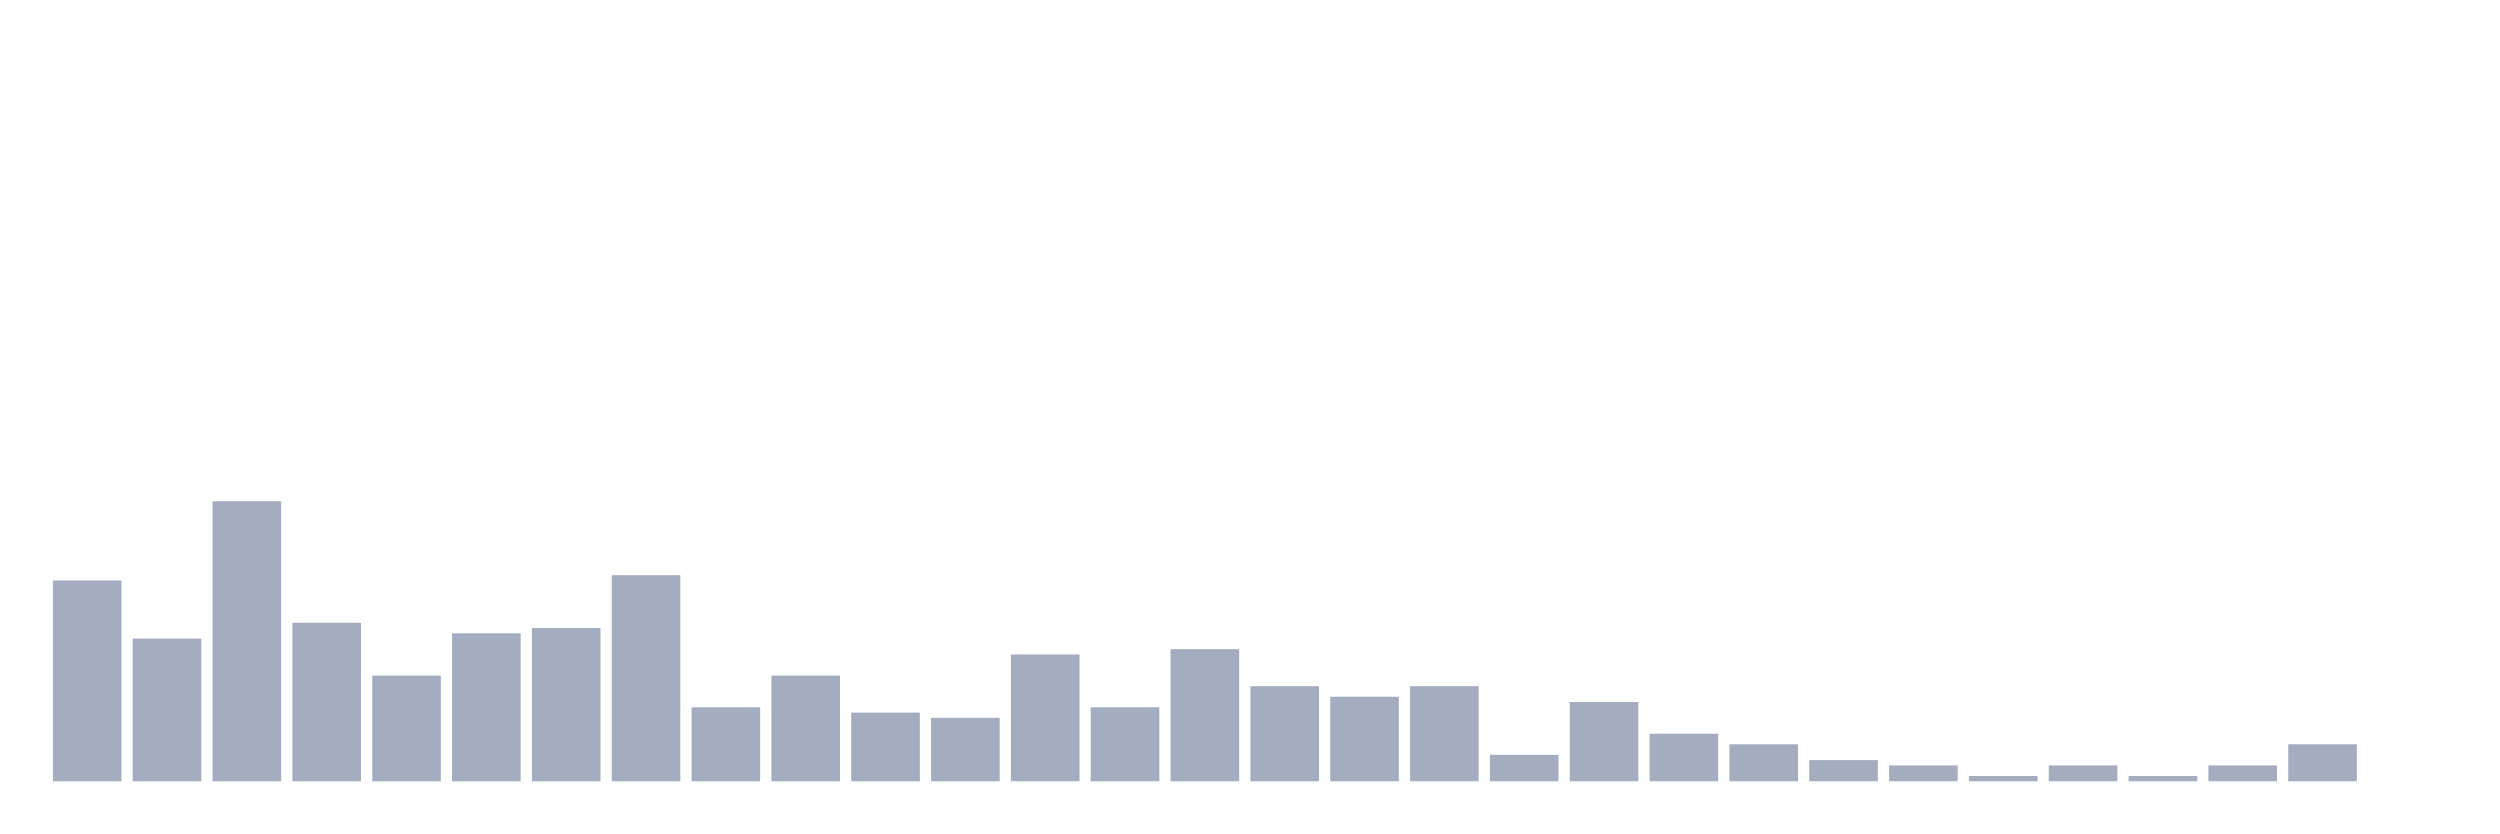
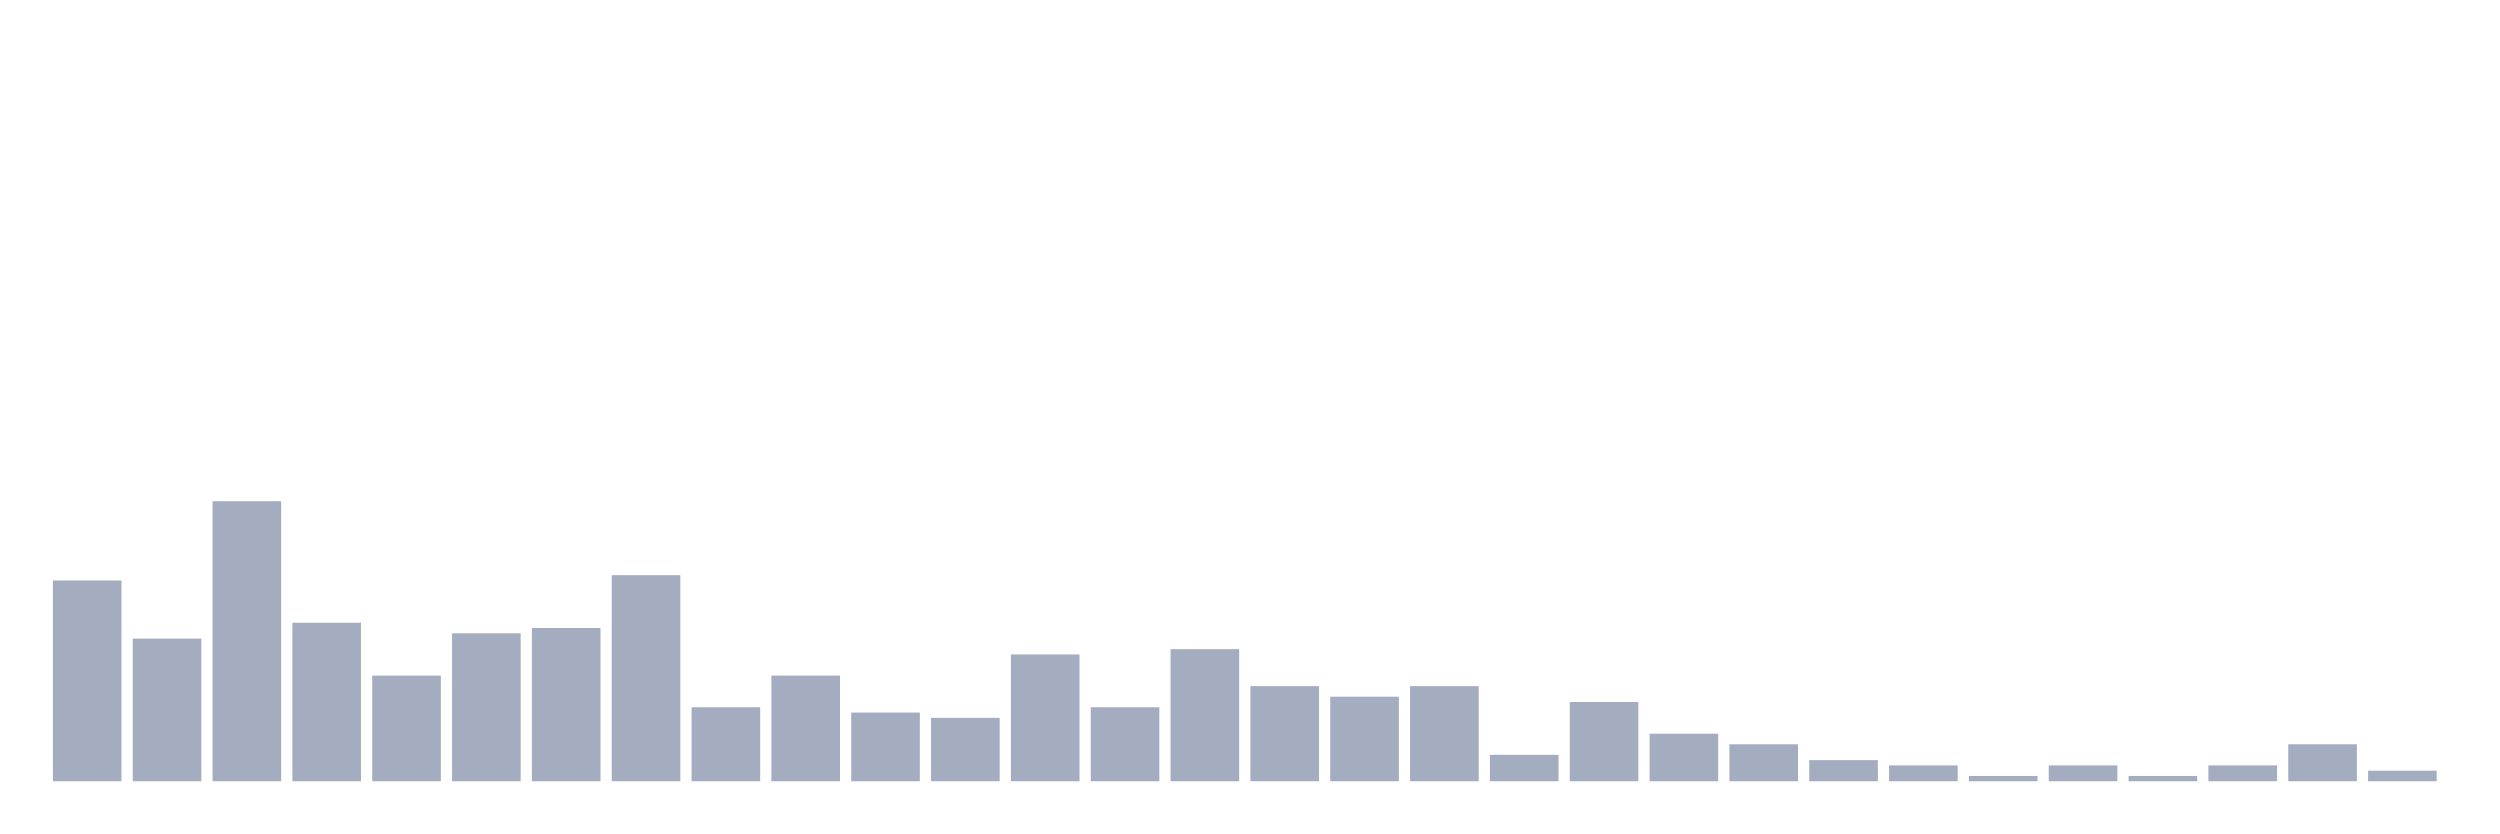
<svg xmlns="http://www.w3.org/2000/svg" viewBox="0 0 480 160">
  <g transform="translate(10,10)">
    <rect class="bar" x="0.153" width="13.175" y="101.449" height="38.551" fill="rgb(164,173,192)" />
    <rect class="bar" x="15.482" width="13.175" y="112.609" height="27.391" fill="rgb(164,173,192)" />
    <rect class="bar" x="30.81" width="13.175" y="86.232" height="53.768" fill="rgb(164,173,192)" />
    <rect class="bar" x="46.138" width="13.175" y="109.565" height="30.435" fill="rgb(164,173,192)" />
    <rect class="bar" x="61.466" width="13.175" y="119.71" height="20.29" fill="rgb(164,173,192)" />
    <rect class="bar" x="76.794" width="13.175" y="111.594" height="28.406" fill="rgb(164,173,192)" />
    <rect class="bar" x="92.123" width="13.175" y="110.58" height="29.42" fill="rgb(164,173,192)" />
    <rect class="bar" x="107.451" width="13.175" y="100.435" height="39.565" fill="rgb(164,173,192)" />
    <rect class="bar" x="122.779" width="13.175" y="125.797" height="14.203" fill="rgb(164,173,192)" />
    <rect class="bar" x="138.107" width="13.175" y="119.71" height="20.29" fill="rgb(164,173,192)" />
    <rect class="bar" x="153.436" width="13.175" y="126.812" height="13.188" fill="rgb(164,173,192)" />
    <rect class="bar" x="168.764" width="13.175" y="127.826" height="12.174" fill="rgb(164,173,192)" />
    <rect class="bar" x="184.092" width="13.175" y="115.652" height="24.348" fill="rgb(164,173,192)" />
    <rect class="bar" x="199.42" width="13.175" y="125.797" height="14.203" fill="rgb(164,173,192)" />
    <rect class="bar" x="214.748" width="13.175" y="114.638" height="25.362" fill="rgb(164,173,192)" />
    <rect class="bar" x="230.077" width="13.175" y="121.739" height="18.261" fill="rgb(164,173,192)" />
    <rect class="bar" x="245.405" width="13.175" y="123.768" height="16.232" fill="rgb(164,173,192)" />
    <rect class="bar" x="260.733" width="13.175" y="121.739" height="18.261" fill="rgb(164,173,192)" />
    <rect class="bar" x="276.061" width="13.175" y="134.928" height="5.072" fill="rgb(164,173,192)" />
    <rect class="bar" x="291.39" width="13.175" y="124.783" height="15.217" fill="rgb(164,173,192)" />
    <rect class="bar" x="306.718" width="13.175" y="130.87" height="9.13" fill="rgb(164,173,192)" />
    <rect class="bar" x="322.046" width="13.175" y="132.899" height="7.101" fill="rgb(164,173,192)" />
    <rect class="bar" x="337.374" width="13.175" y="135.942" height="4.058" fill="rgb(164,173,192)" />
    <rect class="bar" x="352.702" width="13.175" y="136.957" height="3.043" fill="rgb(164,173,192)" />
    <rect class="bar" x="368.031" width="13.175" y="138.986" height="1.014" fill="rgb(164,173,192)" />
    <rect class="bar" x="383.359" width="13.175" y="136.957" height="3.043" fill="rgb(164,173,192)" />
    <rect class="bar" x="398.687" width="13.175" y="138.986" height="1.014" fill="rgb(164,173,192)" />
    <rect class="bar" x="414.015" width="13.175" y="136.957" height="3.043" fill="rgb(164,173,192)" />
    <rect class="bar" x="429.344" width="13.175" y="132.899" height="7.101" fill="rgb(164,173,192)" />
-     <rect class="bar" x="444.672" width="13.175" y="140" height="0" fill="rgb(164,173,192)" />
+     <rect class="bar" x="444.672" width="13.175" y="137.971" height="2.029" fill="rgb(164,173,192)" />
  </g>
</svg>
